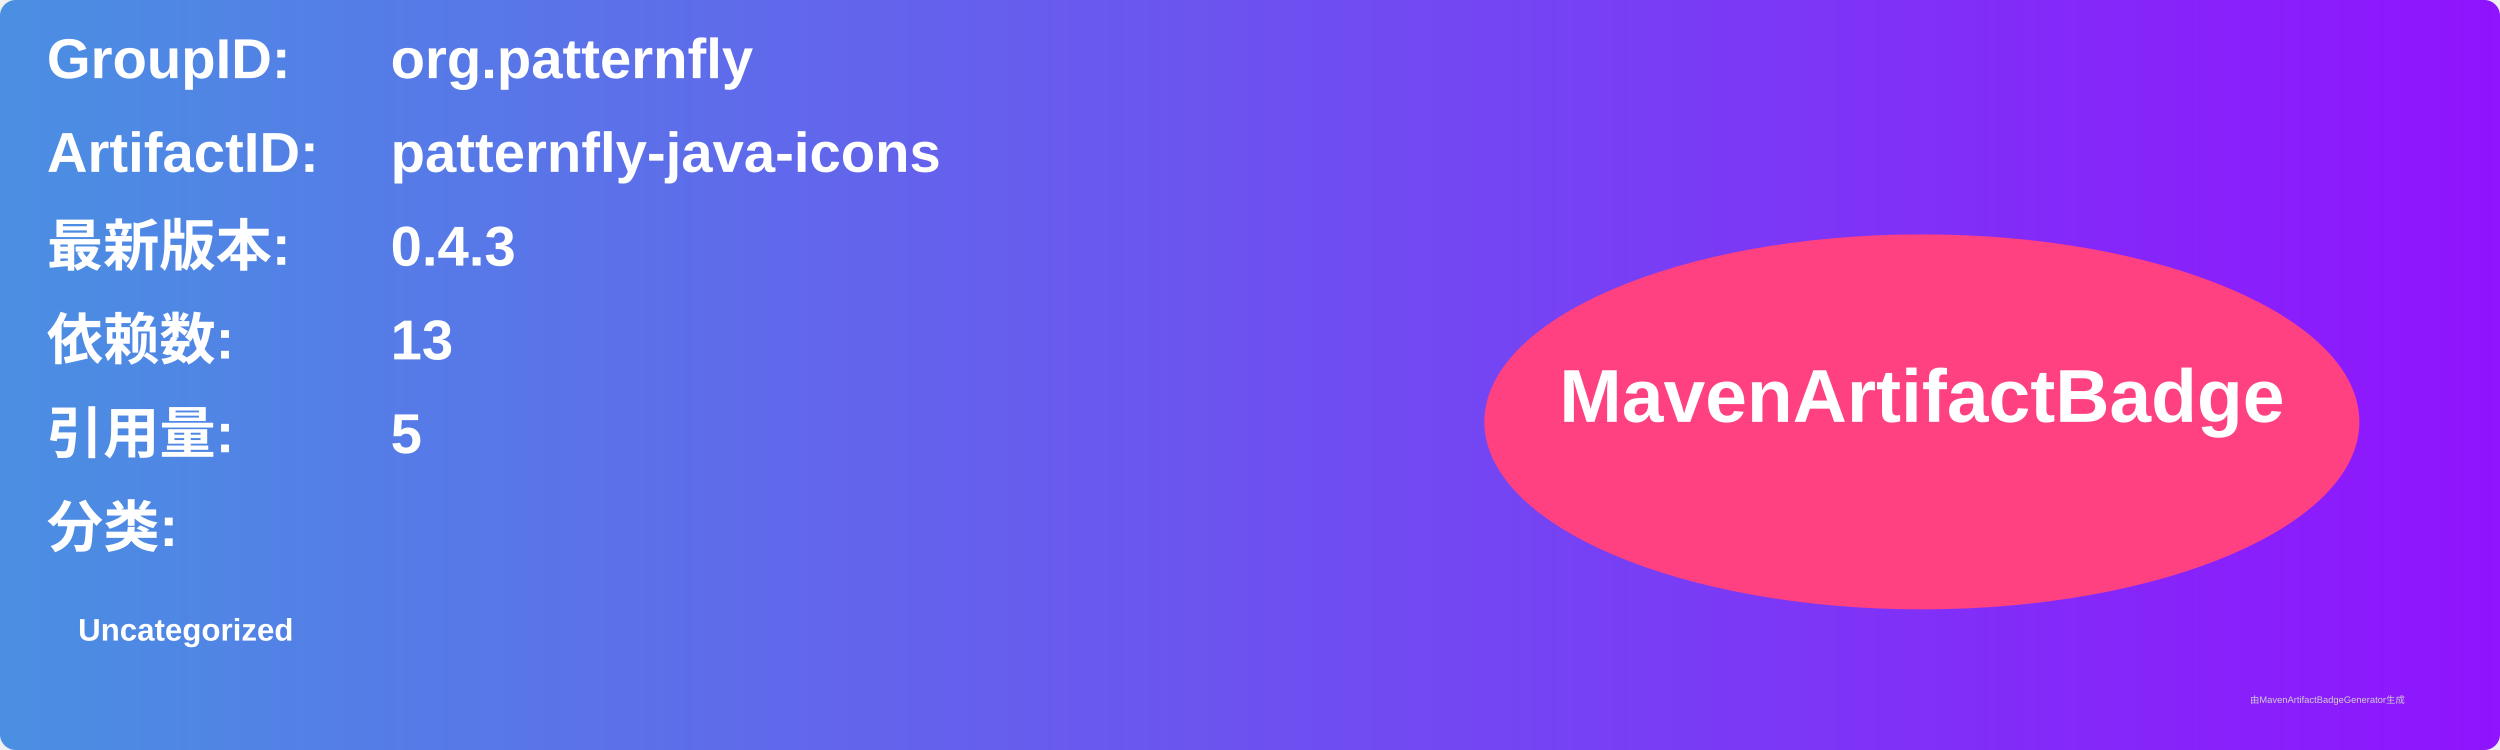
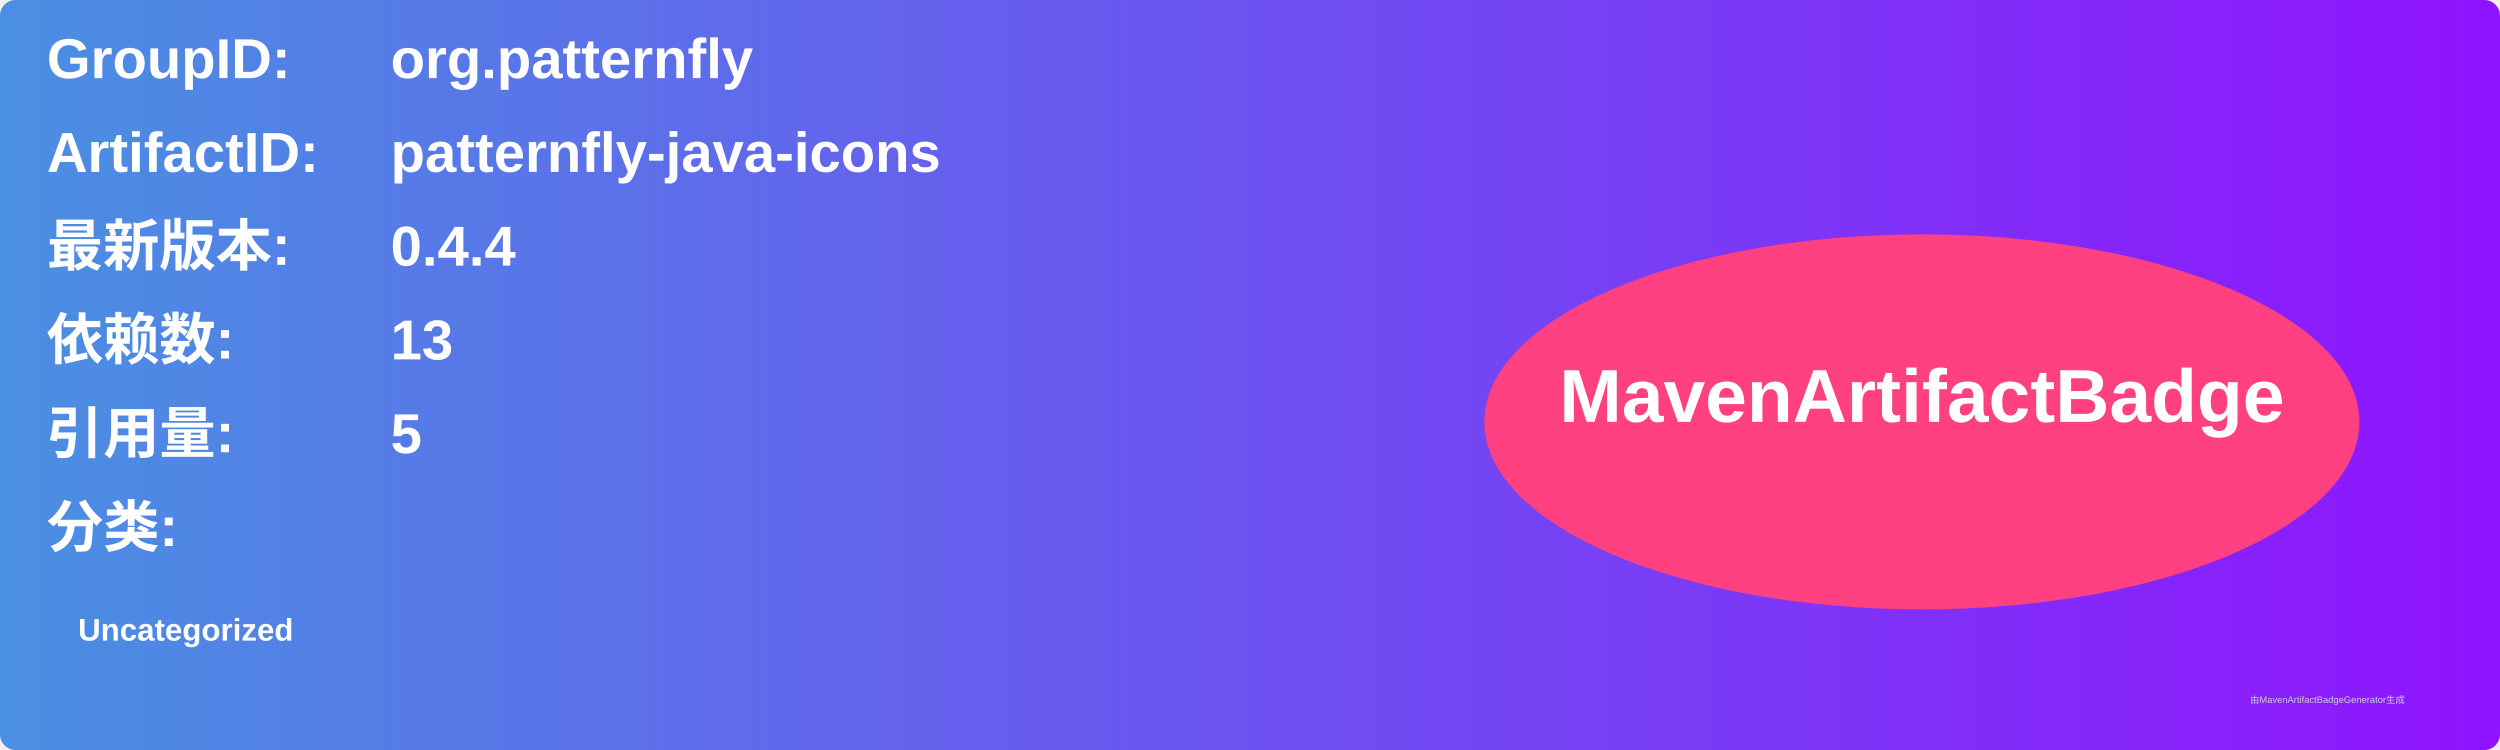
<svg xmlns="http://www.w3.org/2000/svg" width="800" height="240" viewBox="0 0 800 240">
  <linearGradient id="grad" x1="0%" y1="0%" x2="100%" y2="0%">
    <stop offset="0%" stop-color="#4a90e2" />
    <stop offset="100%" stop-color="#9013fe" />
  </linearGradient>
  <rect width="100%" height="100%" rx="5" ry="5" fill="url(#grad)" />
  <g transform="translate(15, 15)">
    <text x="0" y="10" font-family="Arial" font-size="18" fill="white" font-weight="bold" width="260">GroupID:</text>
    <text x="110" y="10" font-family="Arial" font-size="18" fill="white" font-weight="bold" width="460">org.patternfly</text>
    <text x="0" y="40" font-family="Arial" font-size="18" fill="white" font-weight="bold" width="260">ArtifactID:</text>
    <text x="110" y="40" font-family="Arial" font-size="18" fill="white" font-weight="bold" width="460">patternfly-java-icons</text>
    <text x="0" y="70" font-family="Arial" font-size="18" fill="white" font-weight="bold">最新版本:</text>
    <text x="110" y="70" font-family="Arial" font-size="18" fill="white" font-weight="bold">
-       <tspan font-weight="bold">0.4.3</tspan>
+       <tspan font-weight="bold">0.4.4</tspan>
    </text>
    <text x="0" y="100" font-family="Arial" font-size="18" fill="white" font-weight="bold">依赖数: </text>
    <text x="110" y="100" font-family="Arial" font-size="18" fill="white">
      <tspan font-weight="bold">13</tspan>
    </text>
    <text x="0" y="130" font-family="Arial" font-size="18" fill="white" font-weight="bold">引用量: </text>
    <text x="110" y="130" font-family="Arial" font-size="18" fill="white">
      <tspan font-weight="bold">5</tspan>
    </text>
    <text x="0" y="160" font-family="Arial" font-size="18" fill="white" font-weight="bold">分类:</text>
    <text x="10" y="190" font-family="Arial" font-size="10" fill="white">
      <tspan font-weight="bold">Uncategorized</tspan>
    </text>
    <ellipse cx="600" cy="120" rx="140" ry="60" fill="#ff4081" />
    <text x="600" y="120" text-anchor="middle" font-family="Arial" font-size="24" fill="white" font-weight="bold">MavenArtifactBadge</text>
  </g>
  <text x="720" y="225" font-family="Arial" font-size="3" fill="#d0d0d0">由MavenArtifactBadgeGenerator生成</text>
</svg>
